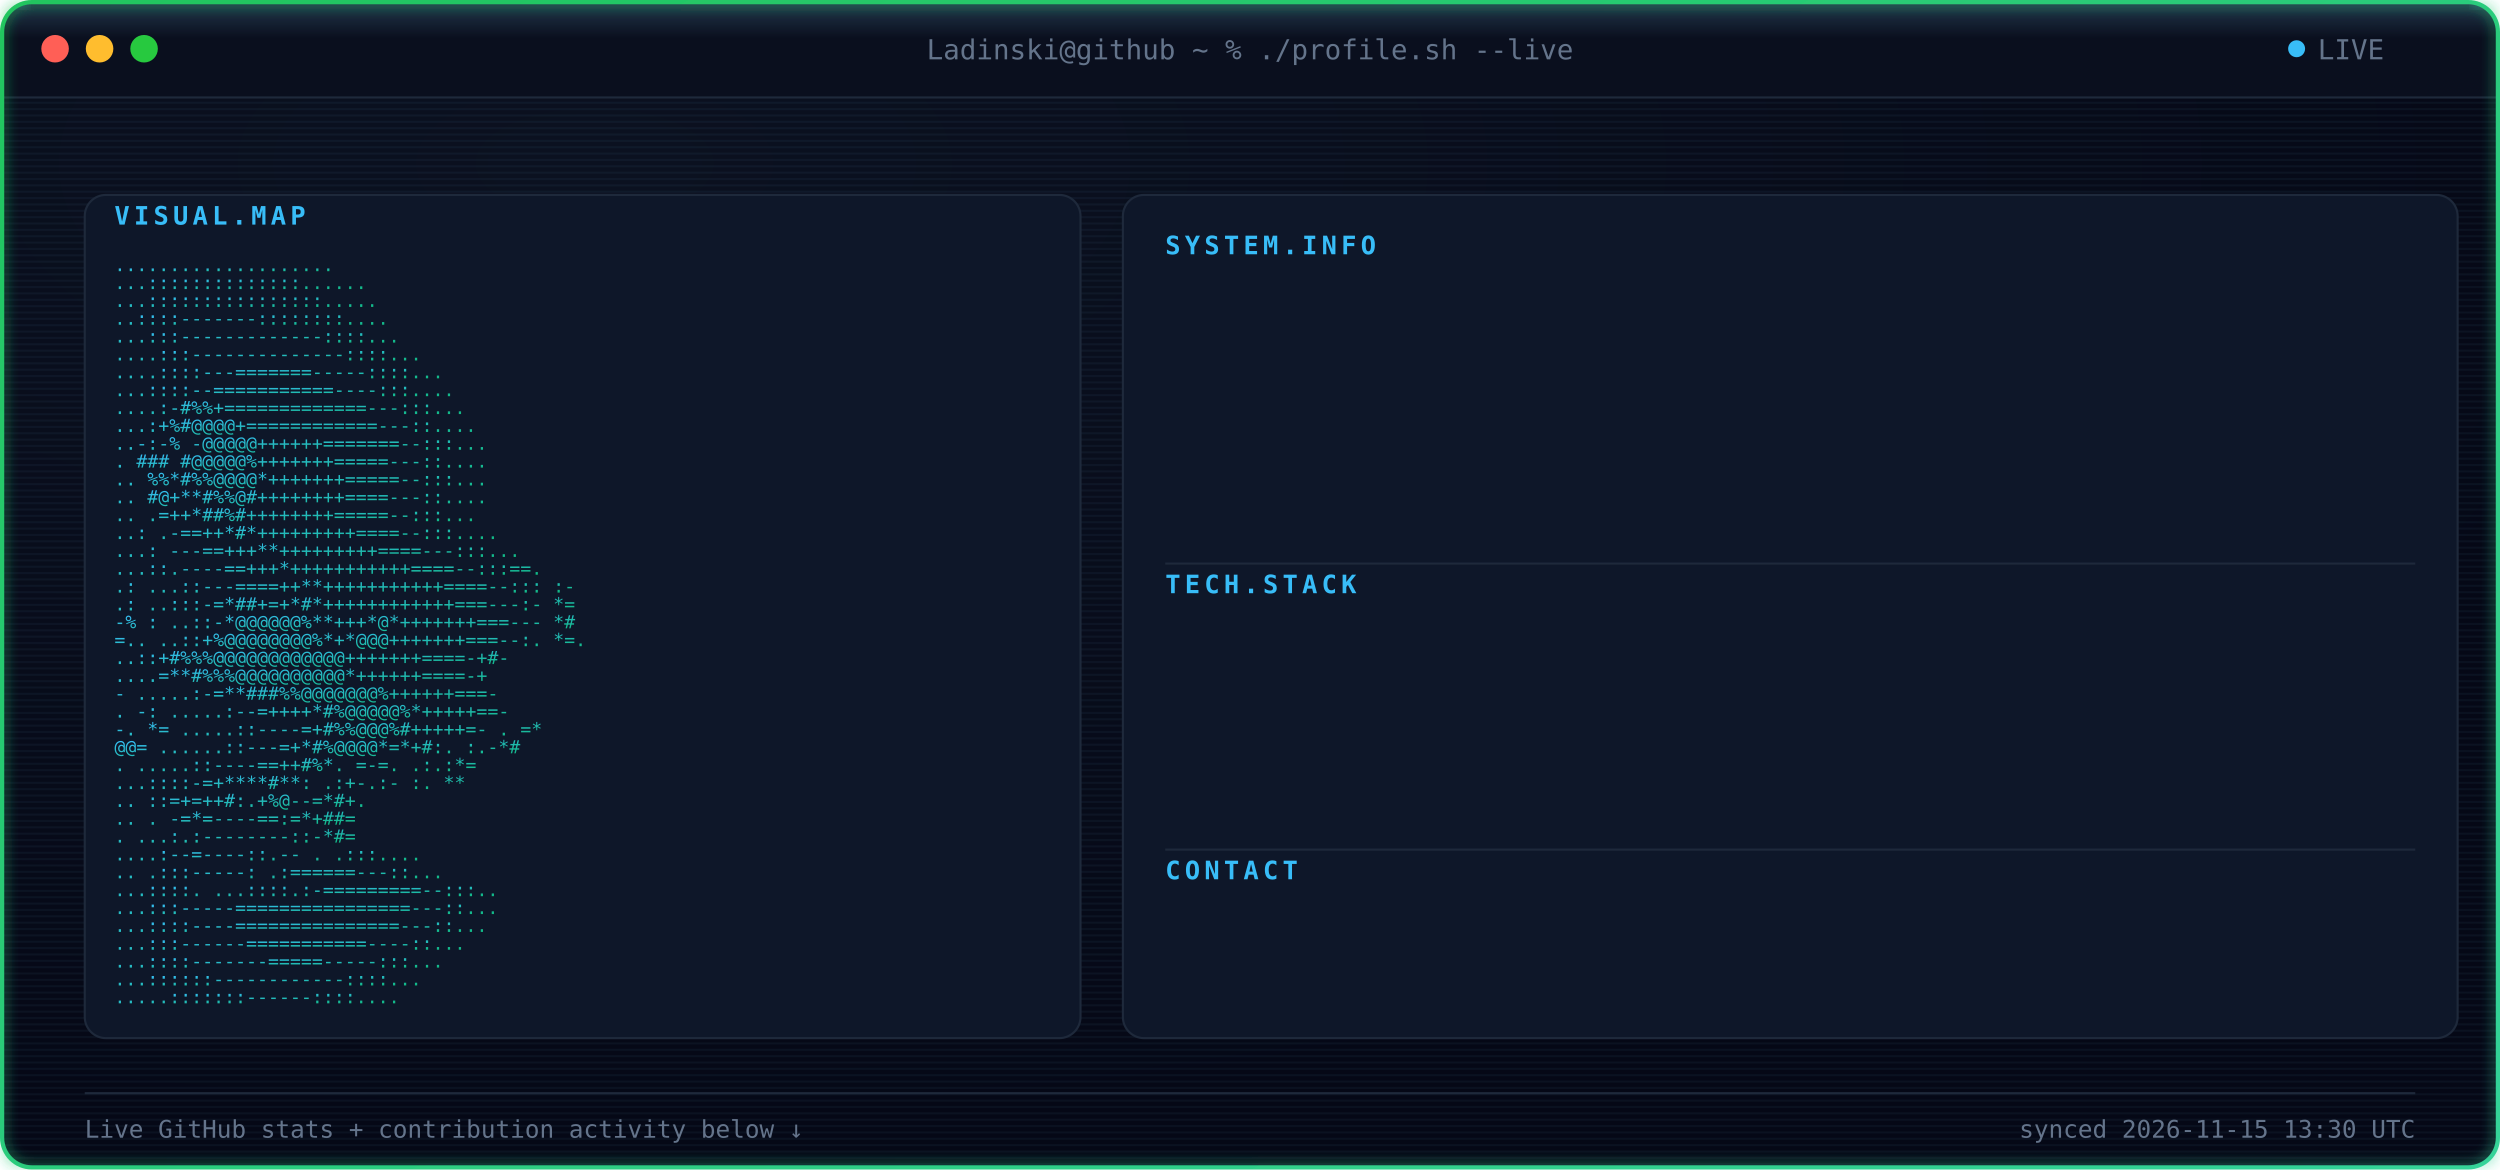
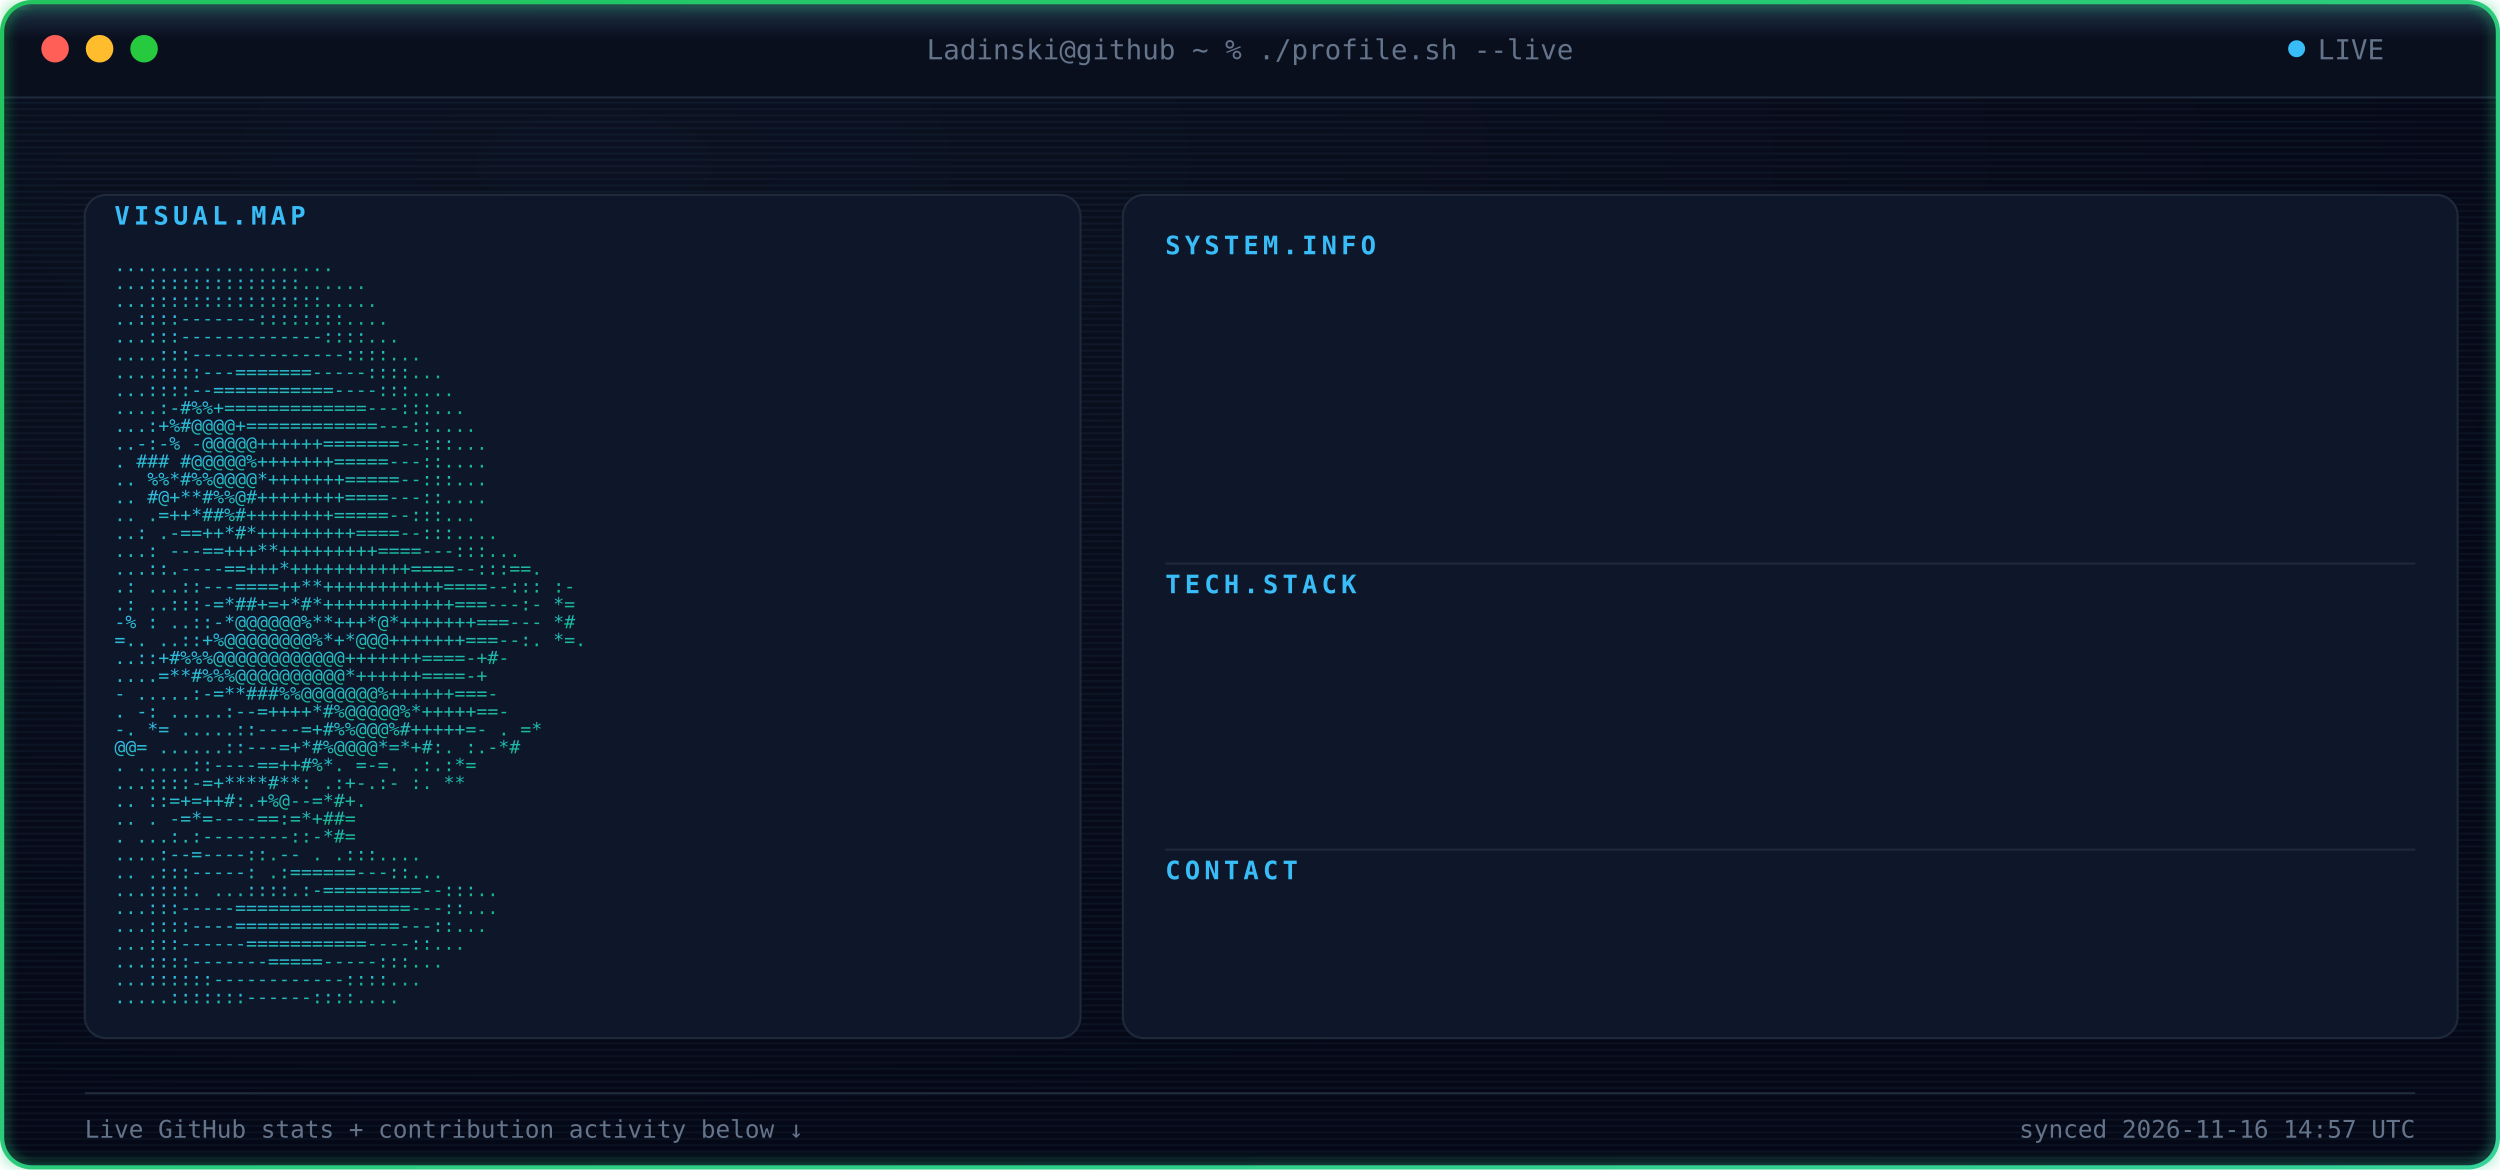
<svg xmlns="http://www.w3.org/2000/svg" width="1180" height="552" viewBox="0 0 1180 552" font-family="ui-monospace, SFMono-Regular, Menlo, Consolas, monospace">
  <defs>
    <radialGradient id="bgGlow" cx="24%" cy="14%" r="85%">
      <stop offset="0%" stop-color="#0B1120" />
      <stop offset="100%" stop-color="#050816" />
    </radialGradient>
    <linearGradient id="borderGrad" x1="0%" y1="0%" x2="100%" y2="100%">
      <stop offset="0%" stop-color="#22C55E">
        <animate attributeName="stop-color" values="#22C55E;#10B981;#34D399;#22C55E" dur="9s" repeatCount="indefinite" />
      </stop>
      <stop offset="100%" stop-color="#34D399">
        <animate attributeName="stop-color" values="#34D399;#22C55E;#10B981;#34D399" dur="9s" repeatCount="indefinite" />
      </stop>
    </linearGradient>
    <linearGradient id="asciiGrad" x1="0%" y1="0%" x2="100%" y2="100%">
      <stop offset="0%" stop-color="#38BDF8" />
      <stop offset="100%" stop-color="#10B981" />
    </linearGradient>
    <pattern id="scanlines" width="3" height="3" patternUnits="userSpaceOnUse">
      <rect width="3" height="1" fill="#7DD3FC" opacity="0.045" />
    </pattern>
    <linearGradient id="scanBeam" x1="0%" y1="0%" x2="0%" y2="100%">
      <stop offset="0%" stop-color="#7DD3FC" stop-opacity="0" />
      <stop offset="50%" stop-color="#7DD3FC" stop-opacity="0.22" />
      <stop offset="100%" stop-color="#7DD3FC" stop-opacity="0" />
    </linearGradient>
    <filter id="softGlow" x="-40%" y="-40%" width="180%" height="180%">
      <feGaussianBlur stdDeviation="3" result="blur" />
      <feMerge>
        <feMergeNode in="blur" />
        <feMergeNode in="SourceGraphic" />
      </feMerge>
    </filter>
    <clipPath id="frameClip">
      <rect x="1" y="1" width="1178" height="550" rx="14" />
    </clipPath>
    <clipPath id="r0">
      <rect x="550" y="132" width="0" height="20">
        <animate attributeName="width" from="0" to="590" dur="0.4s" begin="0.9s" fill="freeze" calcMode="spline" keySplines="0.3 0 0.2 1" />
      </rect>
    </clipPath>
    <clipPath id="r1">
      <rect x="550" y="157" width="0" height="20">
        <animate attributeName="width" from="0" to="590" dur="0.4s" begin="0.98s" fill="freeze" calcMode="spline" keySplines="0.3 0 0.2 1" />
      </rect>
    </clipPath>
    <clipPath id="r2">
      <rect x="550" y="182" width="0" height="20">
        <animate attributeName="width" from="0" to="590" dur="0.4s" begin="1.06s" fill="freeze" calcMode="spline" keySplines="0.3 0 0.2 1" />
      </rect>
    </clipPath>
    <clipPath id="r3">
      <rect x="550" y="207" width="0" height="20">
        <animate attributeName="width" from="0" to="590" dur="0.4s" begin="1.14s" fill="freeze" calcMode="spline" keySplines="0.3 0 0.2 1" />
      </rect>
    </clipPath>
    <clipPath id="r4">
      <rect x="550" y="232" width="0" height="20">
        <animate attributeName="width" from="0" to="590" dur="0.4s" begin="1.22s" fill="freeze" calcMode="spline" keySplines="0.3 0 0.2 1" />
      </rect>
    </clipPath>
    <clipPath id="r5">
      <rect x="550" y="292" width="0" height="20">
        <animate attributeName="width" from="0" to="590" dur="0.4s" begin="1.3s" fill="freeze" calcMode="spline" keySplines="0.3 0 0.2 1" />
      </rect>
    </clipPath>
    <clipPath id="r6">
      <rect x="550" y="317" width="0" height="20">
        <animate attributeName="width" from="0" to="590" dur="0.4s" begin="1.38s" fill="freeze" calcMode="spline" keySplines="0.3 0 0.2 1" />
      </rect>
    </clipPath>
    <clipPath id="r7">
      <rect x="550" y="342" width="0" height="20">
        <animate attributeName="width" from="0" to="590" dur="0.4s" begin="1.46s" fill="freeze" calcMode="spline" keySplines="0.3 0 0.2 1" />
      </rect>
    </clipPath>
    <clipPath id="r8">
      <rect x="550" y="367" width="0" height="20">
        <animate attributeName="width" from="0" to="590" dur="0.4s" begin="1.54s" fill="freeze" calcMode="spline" keySplines="0.3 0 0.2 1" />
      </rect>
    </clipPath>
    <clipPath id="r9">
      <rect x="550" y="427" width="0" height="20">
        <animate attributeName="width" from="0" to="590" dur="0.4s" begin="1.62s" fill="freeze" calcMode="spline" keySplines="0.3 0 0.2 1" />
      </rect>
    </clipPath>
    <style>

    .term-label {
      fill: #64748B;
      font-size: 13px;
    }


    .panel-title {
      fill: #38BDF8;
      font-size: 12px;
      font-weight: 700;
      letter-spacing: 2px;
    }


    .kv-label {
      fill: #38BDF8;
      font-size: 13px;
      font-weight: 600;
    }


    .kv-dots {
      fill: #1E293B;
      font-size: 13px;
    }


    .kv-value {
      fill: #E2E8F0;
      font-size: 13px;
    }


    .ascii-row {
      fill: url(#asciiGrad);
      font-size: 8.6px;
      white-space: pre;
    }


    .divider {
      stroke: #1E293B;
      stroke-width: 1;
    }


    .foot {
      fill: #64748B;
      font-size: 11.5px;
    }

  </style>
  </defs>
  <g clip-path="url(#frameClip)">
    <rect x="0" y="0" width="1180" height="552" fill="url(#bgGlow)" />
    <rect x="0" y="0" width="1180" height="552" fill="url(#scanlines)" />
    <rect x="0" y="0" width="1180" height="46" fill="#0A0F1E" />
    <line x1="0" y1="46" x2="1180" y2="46" stroke="#1E293B" stroke-width="1" />
    <circle cx="26" cy="23" r="6.5" fill="#FF5F56" />
    <circle cx="47" cy="23" r="6.5" fill="#FFBD2E" />
    <circle cx="68" cy="23" r="6.5" fill="#27C93F" />
    <text x="590" y="28" text-anchor="middle" class="term-label">
    Ladinski@github ~ % ./profile.sh --live
  </text>
    <circle cx="1084" cy="23" r="4" fill="#38BDF8">
      <animate attributeName="opacity" values="1;0.25;1" dur="1.6s" repeatCount="indefinite" />
    </circle>
    <text x="1094" y="28" class="term-label">
    LIVE
  </text>
    <rect x="40" y="92" width="470" height="398" rx="10" fill="#0E1729" stroke="#1E293B" stroke-width="1" />
    <text x="54" y="106" class="panel-title">
    VISUAL.MAP
  </text>
    <g transform="translate(0,10)">
      <text x="54" y="118" textLength="442" lengthAdjust="spacingAndGlyphs" class="ascii-row">
                                   ....................           
          </text>
      <text x="54" y="126.429" textLength="442" lengthAdjust="spacingAndGlyphs" class="ascii-row">
                                  ...::::::::::::::......         
          </text>
      <text x="54" y="134.857" textLength="442" lengthAdjust="spacingAndGlyphs" class="ascii-row">
                                  ...::::::::::::::::.....        
          </text>
      <text x="54" y="143.286" textLength="442" lengthAdjust="spacingAndGlyphs" class="ascii-row">
                                  ..::::-------::::::::....       
          </text>
      <text x="54" y="151.714" textLength="442" lengthAdjust="spacingAndGlyphs" class="ascii-row">
                                 ...:::-------------::::...       
          </text>
      <text x="54" y="160.143" textLength="442" lengthAdjust="spacingAndGlyphs" class="ascii-row">
                                ....:::--------------::::...      
          </text>
      <text x="54" y="168.571" textLength="442" lengthAdjust="spacingAndGlyphs" class="ascii-row">
                               ....::::---=======-----::::...     
          </text>
      <text x="54" y="177" textLength="442" lengthAdjust="spacingAndGlyphs" class="ascii-row">
                               ...::::--===========----:::....    
          </text>
      <text x="54" y="185.429" textLength="442" lengthAdjust="spacingAndGlyphs" class="ascii-row">
                              ....:-#%%+=============---:::...    
          </text>
      <text x="54" y="193.857" textLength="442" lengthAdjust="spacingAndGlyphs" class="ascii-row">
                              ...:+%#@@@@+============---::....   
          </text>
      <text x="54" y="202.286" textLength="442" lengthAdjust="spacingAndGlyphs" class="ascii-row">
                             ..-:-% -@@@@@++++++=======--:::...   
          </text>
      <text x="54" y="210.714" textLength="442" lengthAdjust="spacingAndGlyphs" class="ascii-row">
                             .  ### #@@@@@%+++++++=====---::....  
          </text>
      <text x="54" y="219.143" textLength="442" lengthAdjust="spacingAndGlyphs" class="ascii-row">
                            ..   %%*#%%@@@@*+++++++=====--:::...  
          </text>
      <text x="54" y="227.571" textLength="442" lengthAdjust="spacingAndGlyphs" class="ascii-row">
                            ..    #@+**#%%@#++++++++====---::.... 
          </text>
      <text x="54" y="236" textLength="442" lengthAdjust="spacingAndGlyphs" class="ascii-row">
                            ..     .=++*##%#++++++++=====--:::... 
          </text>
      <text x="54" y="244.429" textLength="442" lengthAdjust="spacingAndGlyphs" class="ascii-row">
                            ..:    .-==++*#*+++++++++====--:::....
          </text>
      <text x="54" y="252.857" textLength="442" lengthAdjust="spacingAndGlyphs" class="ascii-row">
                           ...:   ---==+++**+++++++++====---:::...
          </text>
      <text x="54" y="261.286" textLength="442" lengthAdjust="spacingAndGlyphs" class="ascii-row">
                           ...::.----==+++*+++++++++++====--:::==.
          </text>
      <text x="54" y="269.714" textLength="442" lengthAdjust="spacingAndGlyphs" class="ascii-row">
                 .:        ...::---====++**+++++++++++====--::: :-
          </text>
      <text x="54" y="278.143" textLength="442" lengthAdjust="spacingAndGlyphs" class="ascii-row">
                  .:       ..:::-=*##+=+*#*++++++++++++===---:- *=
          </text>
      <text x="54" y="286.571" textLength="442" lengthAdjust="spacingAndGlyphs" class="ascii-row">
                  -%  :    ..::-*@@@@@@%**+++*@*+++++++===---   *#
          </text>
      <text x="54" y="295" textLength="442" lengthAdjust="spacingAndGlyphs" class="ascii-row">
                   =..     ..::+%@@@@@@@@%*+*@@@+++++++===--:. *=.
          </text>
      <text x="54" y="303.429" textLength="442" lengthAdjust="spacingAndGlyphs" class="ascii-row">
                           ..::+#%%%@@@@@@@@@@@@+++++++====-+#-   
          </text>
      <text x="54" y="311.857" textLength="442" lengthAdjust="spacingAndGlyphs" class="ascii-row">
                           ....=**#%%%@@@@@@@@@@*++++++====-+     
          </text>
      <text x="54" y="320.286" textLength="442" lengthAdjust="spacingAndGlyphs" class="ascii-row">
                       -  .....:-=**###%%@@@@@@@%++++++===-       
          </text>
      <text x="54" y="328.714" textLength="442" lengthAdjust="spacingAndGlyphs" class="ascii-row">
                  .    -:  .....:--=++++*#%@@@@@%*+++++==-        
          </text>
      <text x="54" y="337.143" textLength="442" lengthAdjust="spacingAndGlyphs" class="ascii-row">
                  -.    *=   .....::----=+#%%@@@%#+++++=-     . =*
          </text>
      <text x="54" y="345.571" textLength="442" lengthAdjust="spacingAndGlyphs" class="ascii-row">
                        @@=   ......::---=+*#%@@@@*=*+#:.    :.-*#
          </text>
      <text x="54" y="354" textLength="442" lengthAdjust="spacingAndGlyphs" class="ascii-row">
                          .    .....::----==++#%*. =-=.     .:.:*=
          </text>
      <text x="54" y="362.429" textLength="442" lengthAdjust="spacingAndGlyphs" class="ascii-row">
                                ...::::-=+****#**: .:+-.:-  :.  **
          </text>
      <text x="54" y="370.857" textLength="442" lengthAdjust="spacingAndGlyphs" class="ascii-row">
                            ..      ::=+=++#:.+%@--=*#+.          
          </text>
      <text x="54" y="379.286" textLength="442" lengthAdjust="spacingAndGlyphs" class="ascii-row">
                   ..           .   -=*=----==:=*+##=             
          </text>
      <text x="54" y="387.714" textLength="442" lengthAdjust="spacingAndGlyphs" class="ascii-row">
                           .    ...:.:--------::-*#=              
          </text>
      <text x="54" y="396.143" textLength="442" lengthAdjust="spacingAndGlyphs" class="ascii-row">
                                  ....:--=----::.--   .   .:::....
          </text>
      <text x="54" y="404.571" textLength="442" lengthAdjust="spacingAndGlyphs" class="ascii-row">
                             ..      .:::-----:   .:======---::...
          </text>
      <text x="54" y="413" textLength="442" lengthAdjust="spacingAndGlyphs" class="ascii-row">
                             ...::::.  ...::::.:-=========--:::.. 
          </text>
      <text x="54" y="421.429" textLength="442" lengthAdjust="spacingAndGlyphs" class="ascii-row">
                              ...:::-----================---::... 
          </text>
      <text x="54" y="429.857" textLength="442" lengthAdjust="spacingAndGlyphs" class="ascii-row">
                              ...::::----===============---::...  
          </text>
      <text x="54" y="438.286" textLength="442" lengthAdjust="spacingAndGlyphs" class="ascii-row">
                               ...:::------===========----::...   
          </text>
      <text x="54" y="446.714" textLength="442" lengthAdjust="spacingAndGlyphs" class="ascii-row">
                                ...::::-------=====-----:::...    
          </text>
      <text x="54" y="455.143" textLength="442" lengthAdjust="spacingAndGlyphs" class="ascii-row">
                                 ...::::::------------::::...     
          </text>
      <text x="54" y="463.571" textLength="442" lengthAdjust="spacingAndGlyphs" class="ascii-row">
                                  .....:::::::------::::....      
          </text>
    </g>
    <rect x="530" y="92" width="630" height="398" rx="10" fill="#0E1729" stroke="#1E293B" stroke-width="1" />
    <text x="550" y="120" class="panel-title">
          SYSTEM.INFO
        </text>
    <g clip-path="url(#r0)">
      <text x="550" y="146" class="kv-label">
                Name:
              </text>
      <text x="585.5" y="146" class="kv-dots">
                .............
              </text>
      <text x="1140" y="146" text-anchor="end" class="kv-value">
                Borjan Ladinski
              </text>
    </g>
    <g clip-path="url(#r1)">
      <text x="550" y="171" class="kv-label">
                Role:
              </text>
      <text x="585.5" y="171" class="kv-dots">
                .............
              </text>
      <text x="1140" y="171" text-anchor="end" class="kv-value">
                AI Engineer
              </text>
    </g>
    <g clip-path="url(#r2)">
      <text x="550" y="196" class="kv-label">
                Focus:
              </text>
      <text x="592.6" y="196" class="kv-dots">
                ............
              </text>
      <text x="1140" y="196" text-anchor="end" class="kv-value">
                AI systems &amp; intelligent applications
              </text>
    </g>
    <g clip-path="url(#r3)">
      <text x="550" y="221" class="kv-label">
                Specialty:
              </text>
      <text x="621" y="221" class="kv-dots">
                ........
              </text>
      <text x="1140" y="221" text-anchor="end" class="kv-value">
                Applied AI &amp; Backend Engineering
              </text>
    </g>
    <g clip-path="url(#r4)">
      <text x="550" y="246" class="kv-label">
                Status:
              </text>
      <text x="599.7" y="246" class="kv-dots">
                ...........
              </text>
      <text x="1140" y="246" text-anchor="end" class="kv-value">
                Building &amp; learning
              </text>
    </g>
    <line x1="550" y1="266" x2="1140" y2="266" class="divider" />
    <text x="550" y="280" class="panel-title">
          TECH.STACK
        </text>
    <g clip-path="url(#r5)">
      <text x="550" y="306" class="kv-label">
                Language:
              </text>
      <text x="613.9" y="306" class="kv-dots">
                .........
              </text>
      <text x="1140" y="306" text-anchor="end" class="kv-value">
                Python
              </text>
    </g>
    <g clip-path="url(#r6)">
      <text x="550" y="331" class="kv-label">
                Backend:
              </text>
      <text x="606.8" y="331" class="kv-dots">
                ..........
              </text>
      <text x="1140" y="331" text-anchor="end" class="kv-value">
                FastAPI
              </text>
    </g>
    <g clip-path="url(#r7)">
      <text x="550" y="356" class="kv-label">
                AI / ML:
              </text>
      <text x="606.8" y="356" class="kv-dots">
                ..........
              </text>
      <text x="1140" y="356" text-anchor="end" class="kv-value">
                PyTorch · Hugging Face
              </text>
    </g>
    <g clip-path="url(#r8)">
      <text x="550" y="381" class="kv-label">
                Tools:
              </text>
      <text x="592.6" y="381" class="kv-dots">
                ............
              </text>
      <text x="1140" y="381" text-anchor="end" class="kv-value">
                Docker · Git · GitHub Actions
              </text>
    </g>
    <line x1="550" y1="401" x2="1140" y2="401" class="divider" />
    <text x="550" y="415" class="panel-title">
          CONTACT
        </text>
    <g clip-path="url(#r9)">
      <text x="550" y="441" class="kv-label">
                GitHub:
              </text>
      <text x="599.7" y="441" class="kv-dots">
                ...........
              </text>
      <text x="1140" y="441" text-anchor="end" class="kv-value">
                Ladinski · 38 repos · 1 followers
              </text>
    </g>
    <line x1="40" y1="516" x2="1140" y2="516" stroke="#1E293B" stroke-width="1" />
    <text x="40" y="537" class="foot">
    Live GitHub stats + contribution activity below ↓
  </text>
    <text x="1140" y="537" text-anchor="end" class="foot">
-     synced 2026-11-15 13:30 UTC
+     synced 2026-11-16 14:57 UTC
  </text>
    <g>
      <animateTransform attributeName="transform" type="translate" values="         0,-30;         0,582       " dur="7s" repeatCount="indefinite" />
      <rect x="0" y="-18" width="1180" height="36" fill="url(#scanBeam)" />
      <line x1="0" y1="0" x2="1180" y2="0" stroke="#7DD3FC" stroke-width="1.5" opacity="0.95" />
      <circle cx="10" cy="0" r="2.5" fill="#7DD3FC" filter="url(#softGlow)" />
      <circle cx="1170" cy="0" r="2.5" fill="#7DD3FC" filter="url(#softGlow)" />
    </g>
  </g>
  <rect x="1" y="1" width="1178" height="550" rx="14" fill="none" stroke="url(#borderGrad)" stroke-width="2" filter="url(#softGlow)" />
</svg>
